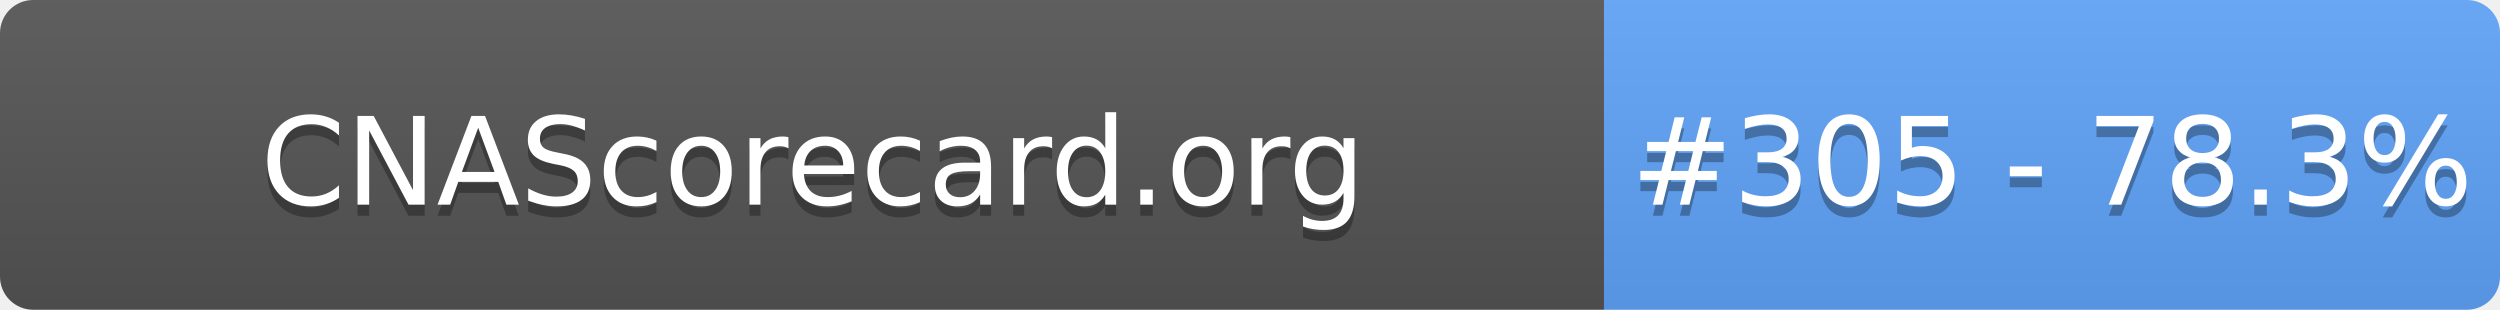
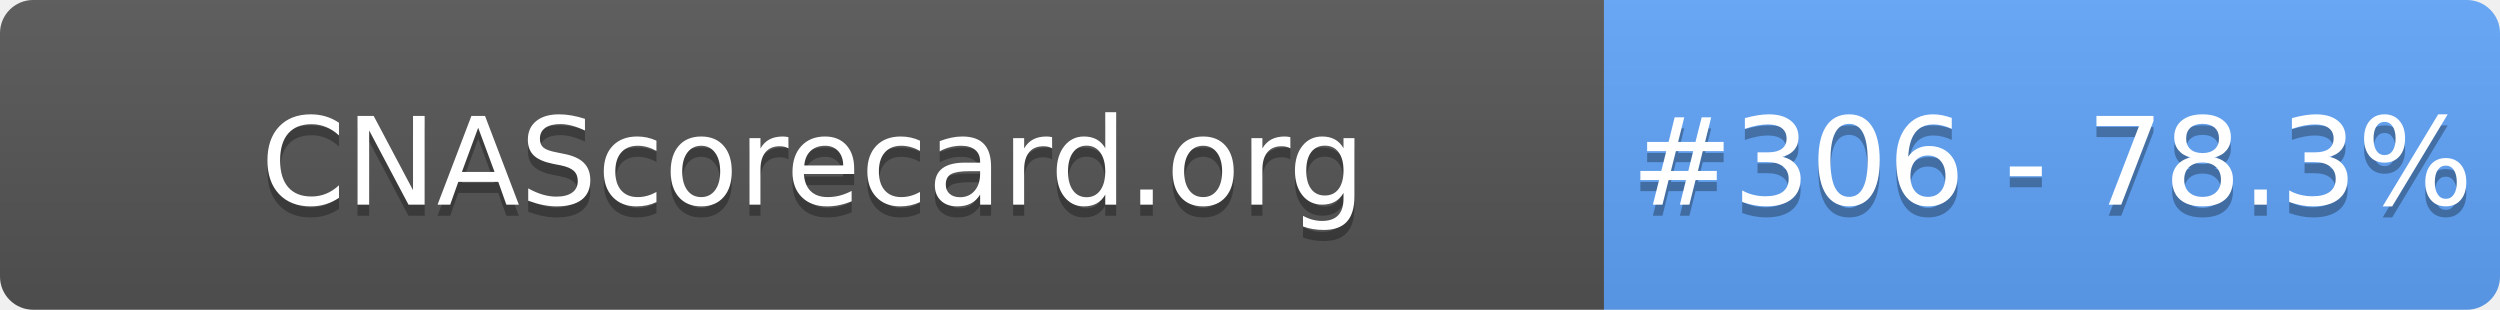
- <svg xmlns="http://www.w3.org/2000/svg" width="226" height="28" role="img" aria-label="CNAScorecard.org: #305 - 78.3%">
+ <svg xmlns="http://www.w3.org/2000/svg" width="226" height="28" role="img" aria-label="CNAScorecard.org: #306 - 78.3%">
  <linearGradient id="s" x2="0" y2="100%">
    <stop offset="0" stop-color="#bbb" stop-opacity=".1" />
    <stop offset="1" stop-opacity=".1" />
  </linearGradient>
  <clipPath id="r">
    <rect width="226" height="28" rx="3" fill="#fff" />
  </clipPath>
  <g clip-path="url(#r)">
    <rect width="145" height="28" fill="#555" />
    <rect x="145" width="81" height="28" fill="#60A5FA" />
    <rect width="226" height="28" fill="url(#s)" />
  </g>
  <g fill="#fff" text-anchor="middle" font-family="Verdana,Geneva,DejaVu Sans,sans-serif" text-rendering="geometricPrecision" font-size="110">
    <text aria-hidden="true" x="735" y="195" fill="#010101" fill-opacity=".3" transform="scale(.1)" textLength="1350">CNAScorecard.org</text>
    <text x="735" y="185" transform="scale(.1)" fill="#fff" textLength="1350">CNAScorecard.org</text>
-     <text aria-hidden="true" x="1855" y="195" fill="#010101" fill-opacity=".3" transform="scale(.1)" textLength="660">#305 - 78.3%</text>
-     <text x="1855" y="185" transform="scale(.1)" fill="#fff" textLength="660">#305 - 78.3%</text>
+     <text aria-hidden="true" x="1855" y="195" fill="#010101" fill-opacity=".3" transform="scale(.1)" textLength="660">#306 - 78.3%</text>
+     <text x="1855" y="185" transform="scale(.1)" fill="#fff" textLength="660">#306 - 78.3%</text>
  </g>
</svg>
